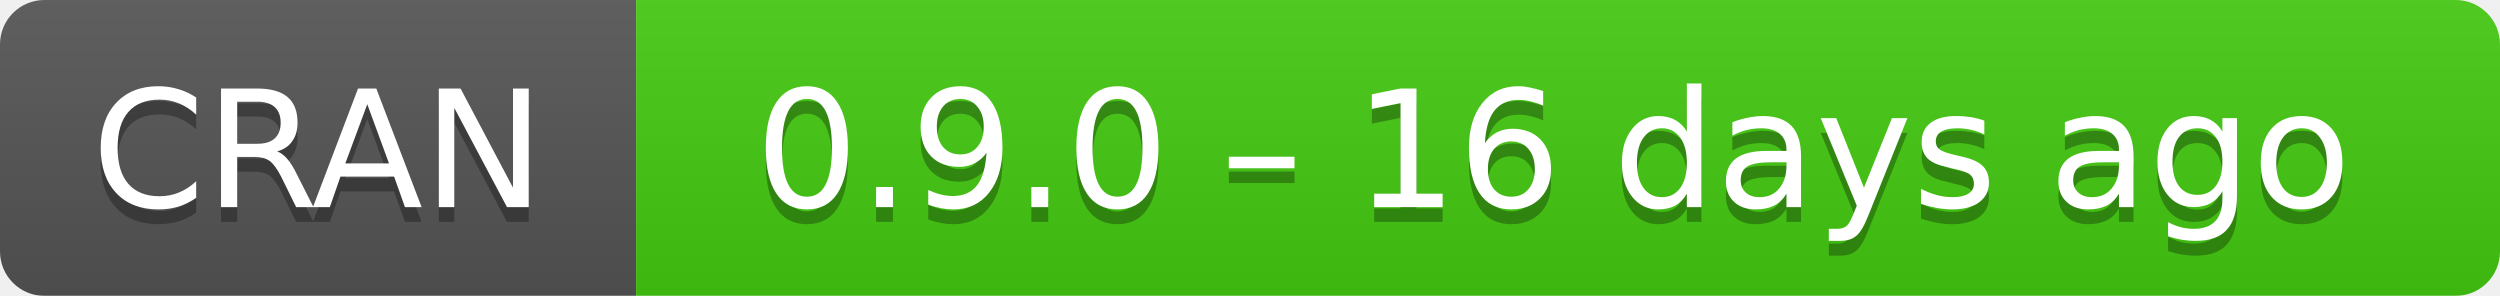
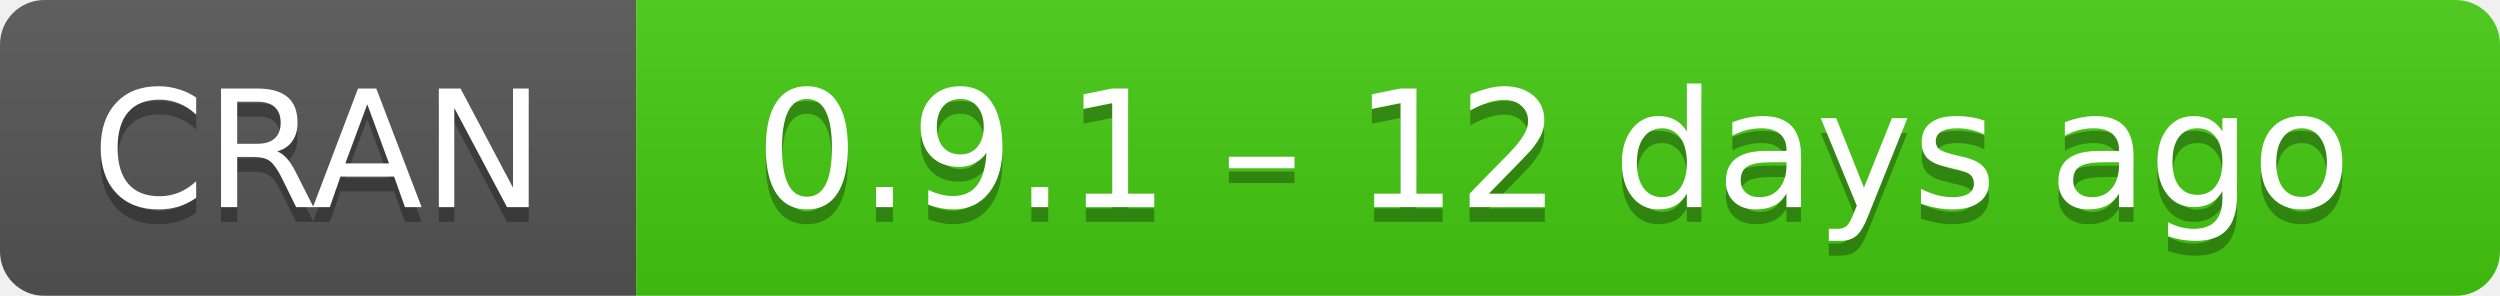
- <svg xmlns="http://www.w3.org/2000/svg" width="169" height="20" aria-label="CRAN 0.9.0 – 16 days ago">
+ <svg xmlns="http://www.w3.org/2000/svg" width="169" height="20" aria-label="CRAN 0.9.1 – 12 days ago">
  <linearGradient id="b" x2="0" y2="100%">
    <stop offset="0" stop-color="#bbb" stop-opacity=".1" />
    <stop offset="1" stop-opacity=".1" />
  </linearGradient>
  <mask id="a">
    <rect width="169" height="20" rx="3" fill="#fff" />
  </mask>
  <g mask="url(#a)">
    <path fill="#555" d="M0 0h43v20H0z" />
    <path fill="#4c1" d="M43 0h147v20H43z" />
    <path fill="url(#b)" d="M0 0h169v20H0z" />
  </g>
  <g fill="#fff" text-anchor="middle" font-family="DejaVu Sans,Verdana,Geneva,sans-serif" font-size="11">
    <text x="21.5" y="15" fill="#010101" fill-opacity=".3">
      CRAN
    </text>
    <text x="21.5" y="14">
      CRAN
    </text>
    <text x="105" y="15" fill="#010101" fill-opacity=".3">
-       0.9.0 – 16 days ago
+       0.9.1 – 12 days ago
    </text>
    <text x="105" y="14">
-       0.9.0 – 16 days ago
+       0.9.1 – 12 days ago
    </text>
  </g>
</svg>
